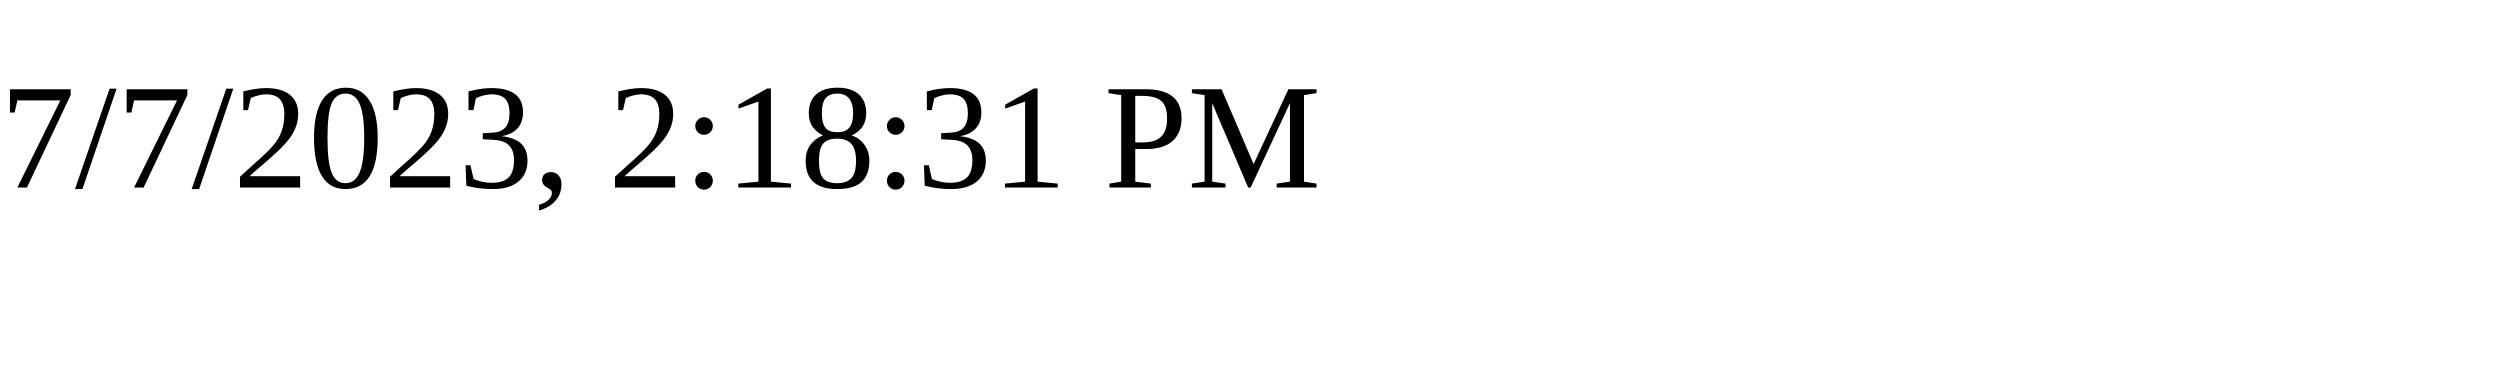
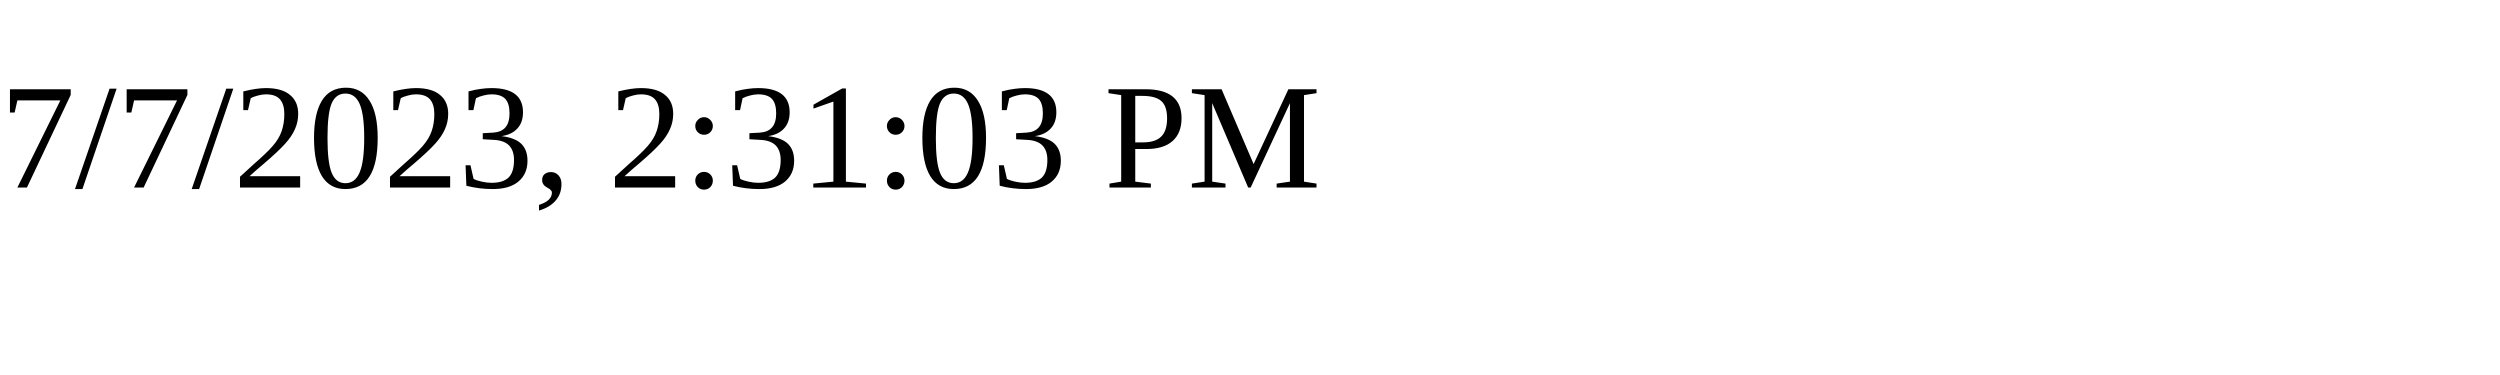
<svg xmlns="http://www.w3.org/2000/svg" height="30" width="200">
-   <text x="0" y="15">7/7/2023, 2:18:31 PM</text>
+   <text x="0" y="15">7/7/2023, 2:31:03 PM</text>
</svg>
